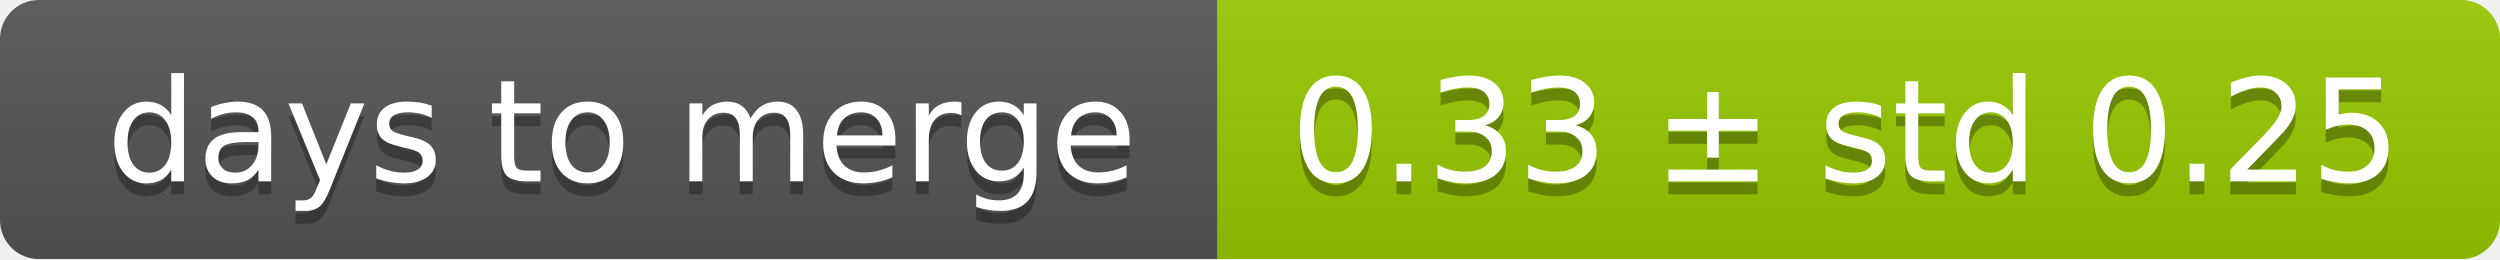
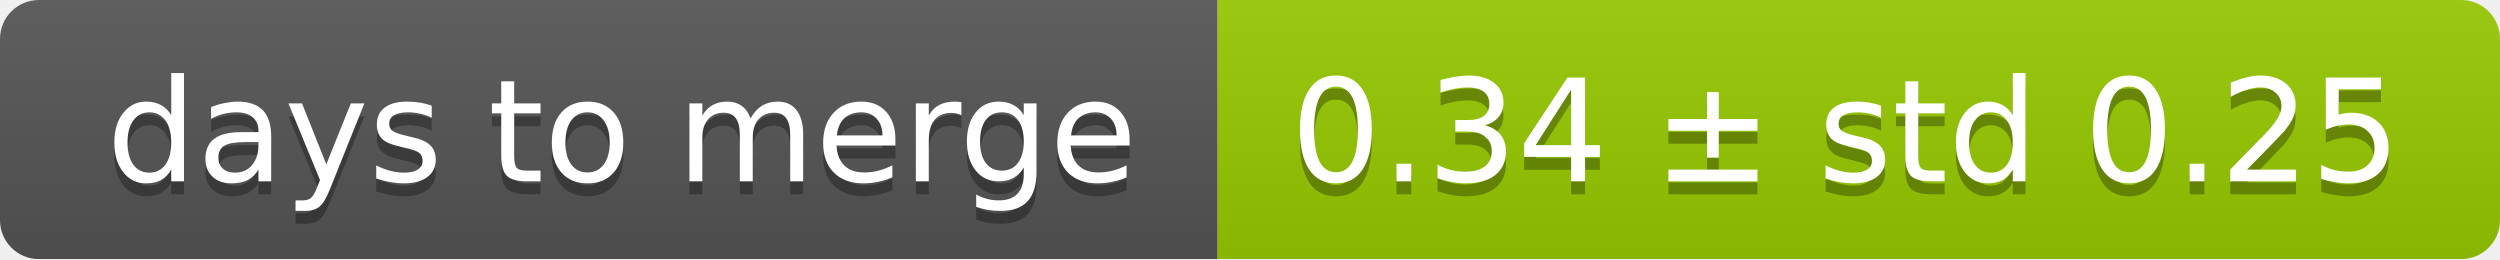
<svg xmlns="http://www.w3.org/2000/svg" width="193" height="20">
  <linearGradient id="smooth" x2="0" y2="100%">
    <stop offset="0" stop-color="#bbb" stop-opacity=".1" />
    <stop offset="1" stop-opacity=".1" />
  </linearGradient>
  <mask id="round">
    <rect width="193" height="20" rx="3" fill="#fff" />
  </mask>
  <g mask="url(#round)">
    <rect width="94" height="20" fill="#555" />
    <rect x="94" width="99" height="20" fill="#97ca00" />
    <rect width="193" height="20" fill="url(#smooth)" />
  </g>
  <g fill="#fff" text-anchor="middle" font-family="DejaVu Sans,Verdana,Geneva,sans-serif" font-size="11">
    <text x="48" y="15" fill="#010101" fill-opacity=".3">days to merge</text>
    <text x="48" y="14">days to merge</text>
-     <text x="142.5" y="15" fill="#010101" fill-opacity=".3">0.33 ± std 0.25</text>
-     <text x="142.5" y="14">0.33 ± std 0.25</text>
+     <text x="142.5" y="15" fill="#010101" fill-opacity=".3">0.34 ± std 0.25</text>
+     <text x="142.5" y="14">0.34 ± std 0.25</text>
  </g>
</svg>
